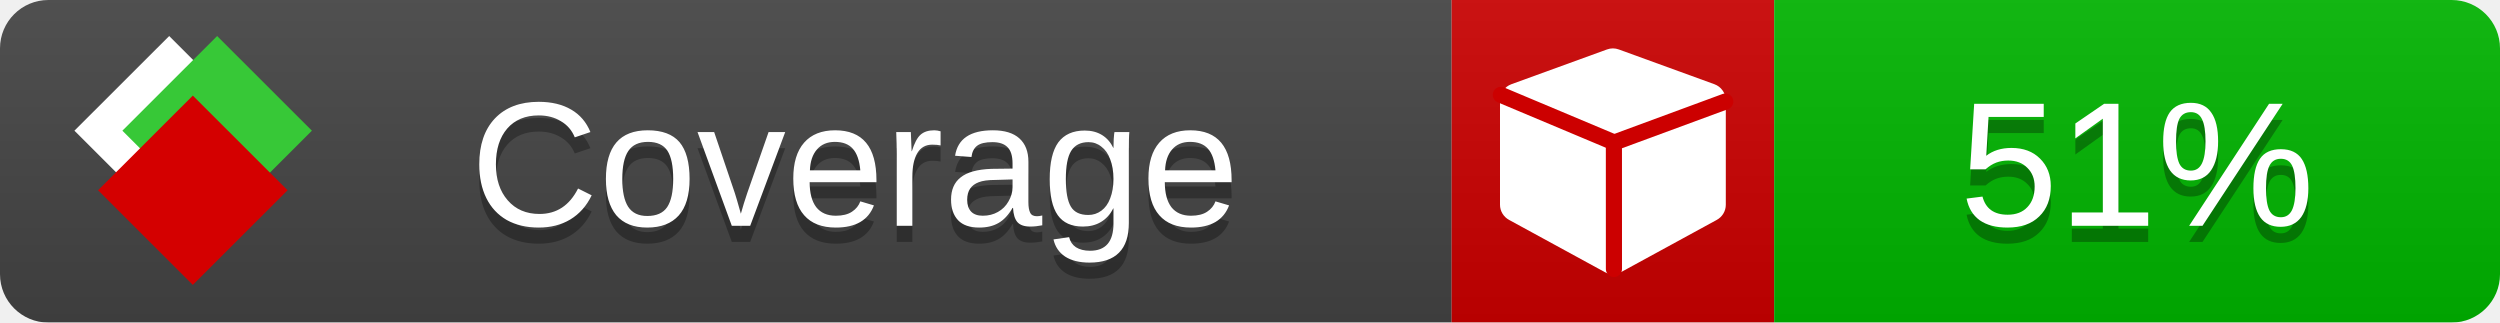
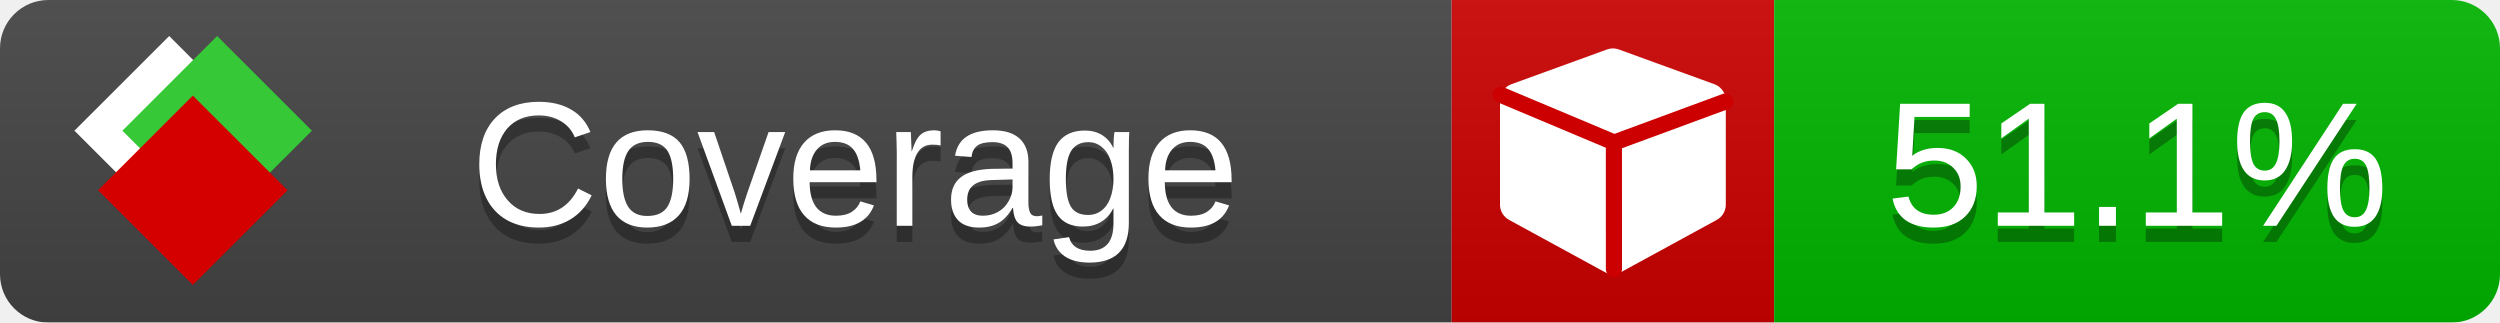
<svg xmlns="http://www.w3.org/2000/svg" xmlns:xlink="http://www.w3.org/1999/xlink" width="155" height="20">
  <style type="text/css">
          
            @keyframes fade1 {
                0% { visibility: visible; opacity: 1; }
               23% { visibility: visible; opacity: 1; }
               25% { visibility: hidden; opacity: 0; }
               48% { visibility: hidden; opacity: 0; }
               50% { visibility: hidden; opacity: 0; }
               73% { visibility: hidden; opacity: 0; }
               75% { visibility: hidden; opacity: 0; }
               98% { visibility: hidden; opacity: 0; }
              100% { visibility: visible; opacity: 1; }
            }
            @keyframes fade2 {
                0% { visibility: hidden; opacity: 0; }
               23% { visibility: hidden; opacity: 0; }
               25% { visibility: visible; opacity: 1; }
               48% { visibility: visible; opacity: 1; }
               50% { visibility: hidden; opacity: 0; }
               73% { visibility: hidden; opacity: 0; }
               75% { visibility: hidden; opacity: 0; }
               98% { visibility: hidden; opacity: 0; }
              100% { visibility: hidden; opacity: 0; }
            }
            @keyframes fade3 {
                0% { visibility: hidden; opacity: 0; }
               23% { visibility: hidden; opacity: 0; }
               25% { visibility: hidden; opacity: 0; }
               48% { visibility: hidden; opacity: 0; }
               50% { visibility: visible; opacity: 1; }
               73% { visibility: visible; opacity: 1; }
               75% { visibility: hidden; opacity: 0; }
               98% { visibility: hidden; opacity: 0; }
              100% { visibility: hidden; opacity: 0; }
            }
            @keyframes fade4 {
                0% { visibility: hidden; opacity: 0; }
               23% { visibility: hidden; opacity: 0; }
               25% { visibility: hidden; opacity: 0; }
               48% { visibility: hidden; opacity: 0; }
               50% { visibility: hidden; opacity: 0; }
               73% { visibility: hidden; opacity: 0; }
               75% { visibility: visible; opacity: 1; }
               98% { visibility: visible; opacity: 1; }
              100% { visibility: hidden; opacity: 0; }
            }
            .linecoverage {
                animation-duration: 15s;
                animation-name: fade1;
                animation-iteration-count: infinite;
            }
            .branchcoverage {
                animation-duration: 15s;
                animation-name: fade2;
                animation-iteration-count: infinite;
            }
            .methodcoverage {
                animation-duration: 15s;
                animation-name: fade3;
                animation-iteration-count: infinite;
            }
            .fullmethodcoverage {
                animation-duration: 15s;
                animation-name: fade4;
                animation-iteration-count: infinite;
            }
          
    </style>
  <defs>
    <linearGradient id="gradient" x2="0" y2="100%">
      <stop offset="0" stop-color="#bbb" stop-opacity=".1" />
      <stop offset="1" stop-opacity=".1" />
    </linearGradient>
    <linearGradient id="c">
      <stop offset="0" stop-color="#d40000" />
      <stop offset="1" stop-color="#ff2a2a" />
    </linearGradient>
    <linearGradient id="a">
      <stop offset="0" stop-color="#e0e0de" />
      <stop offset="1" stop-color="#fff" />
    </linearGradient>
    <linearGradient id="b">
      <stop offset="0" stop-color="#37c837" />
      <stop offset="1" stop-color="#217821" />
    </linearGradient>
    <linearGradient xlink:href="#a" id="e" x1="106.44" x2="69.96" y1="-11.96" y2="-46.84" gradientTransform="matrix(-.8426 -.00045 -.00045 -.8426 -94.27 -75.82)" gradientUnits="userSpaceOnUse" />
    <linearGradient xlink:href="#b" id="f" x1="56.19" x2="77.97" y1="-23.45" y2="10.62" gradientTransform="matrix(.8426 .00045 .00045 .8426 94.27 75.82)" gradientUnits="userSpaceOnUse" />
    <linearGradient xlink:href="#c" id="g" x1="79.98" x2="132.9" y1="10.79" y2="10.79" gradientTransform="matrix(.8426 .00045 .00045 .8426 94.27 75.82)" gradientUnits="userSpaceOnUse" />
    <mask id="mask">
      <rect width="155" height="20" rx="3" fill="#fff" />
    </mask>
    <g id="icon" transform="matrix(.04486 0 0 .04481 -.48 -.63)">
      <rect width="52.92" height="52.92" x="-109.72" y="-27.13" fill="url(#e)" transform="rotate(-135)" />
      <rect width="52.92" height="52.92" x="70.19" y="-39.18" fill="url(#f)" transform="rotate(45)" />
      <rect width="52.92" height="52.92" x="80.05" y="-15.74" fill="url(#g)" transform="rotate(45)" />
    </g>
  </defs>
  <g mask="url(#mask)">
    <rect x="0" y="0" width="90" height="20" fill="#444" />
    <rect x="90" y="0" width="20" height="20" fill="#c00" />
    <rect x="110" y="0" width="45" height="20" fill="#00B600" />
    <rect x="0" y="0" width="155" height="20" fill="url(#gradient)" />
  </g>
  <g>
    <path class="" fill="#fff" d="m 107,6.231 v 6.462 c 0,0.196 -0.051,0.379 -0.151,0.547 -0.101,0.168 -0.238,0.3 -0.412,0.395 l -5.923,3.231 c -0.157,0.09 -0.328,0.135 -0.513,0.135 -0.185,0 -0.356,-0.045 -0.513,-0.135 l -5.923,-3.231 C 93.39,13.539 93.252,13.407 93.151,13.239 93.05,13.071 93,12.889 93,12.692 v -6.462 c 0,-0.224 0.065,-0.429 0.194,-0.614 0.129,-0.185 0.3,-0.317 0.513,-0.395 l 5.923,-2.154 c 0.123,-0.045 0.247,-0.067 0.37,-0.067 0.123,0 0.247,0.022 0.37,0.067 l 5.923,2.154 c 0.213,0.079 0.384,0.21 0.513,0.395 0.129,0.185 0.194,0.39 0.194,0.614 z" />
    <path class="" style="fill:none;stroke:#cc0000;stroke-width:1;stroke-linecap:round;stroke-dasharray:none;stroke-opacity:1" d="m 100.064,16.677 -0.002,-7.833 6.906,-2.547" />
    <path class="" style="fill:none;stroke:#cc0000;stroke-width:1;stroke-linecap:round;stroke-dasharray:none;stroke-opacity:1" d="M 99.914,8.765 93.052,5.882" />
  </g>
  <g fill="#fff" text-anchor="middle" font-family="Verdana,Arial,Geneva,sans-serif" font-size="11">
    <a xlink:href="https://github.com/danielpalme/ReportGenerator" target="_top">
      <use xlink:href="#icon" transform="translate(3,1) scale(3.5)" />
    </a>
    <text x="53" y="15" fill="#010101" fill-opacity=".3">Coverage</text>
    <text x="53" y="14" fill="#fff">Coverage</text>
-     <text class="" x="132.5" y="15" fill="#010101" fill-opacity=".3">51%</text>
-     <text class="" x="132.5" y="14">51%</text>
+     <text class="" x="132.5" y="15" fill="#010101" fill-opacity=".3">51.1%</text>
+     <text class="" x="132.5" y="14">51.1%</text>
  </g>
  <g>
    <rect class="" x="90" y="0" width="65" height="20" fill-opacity="0" />
  </g>
</svg>
